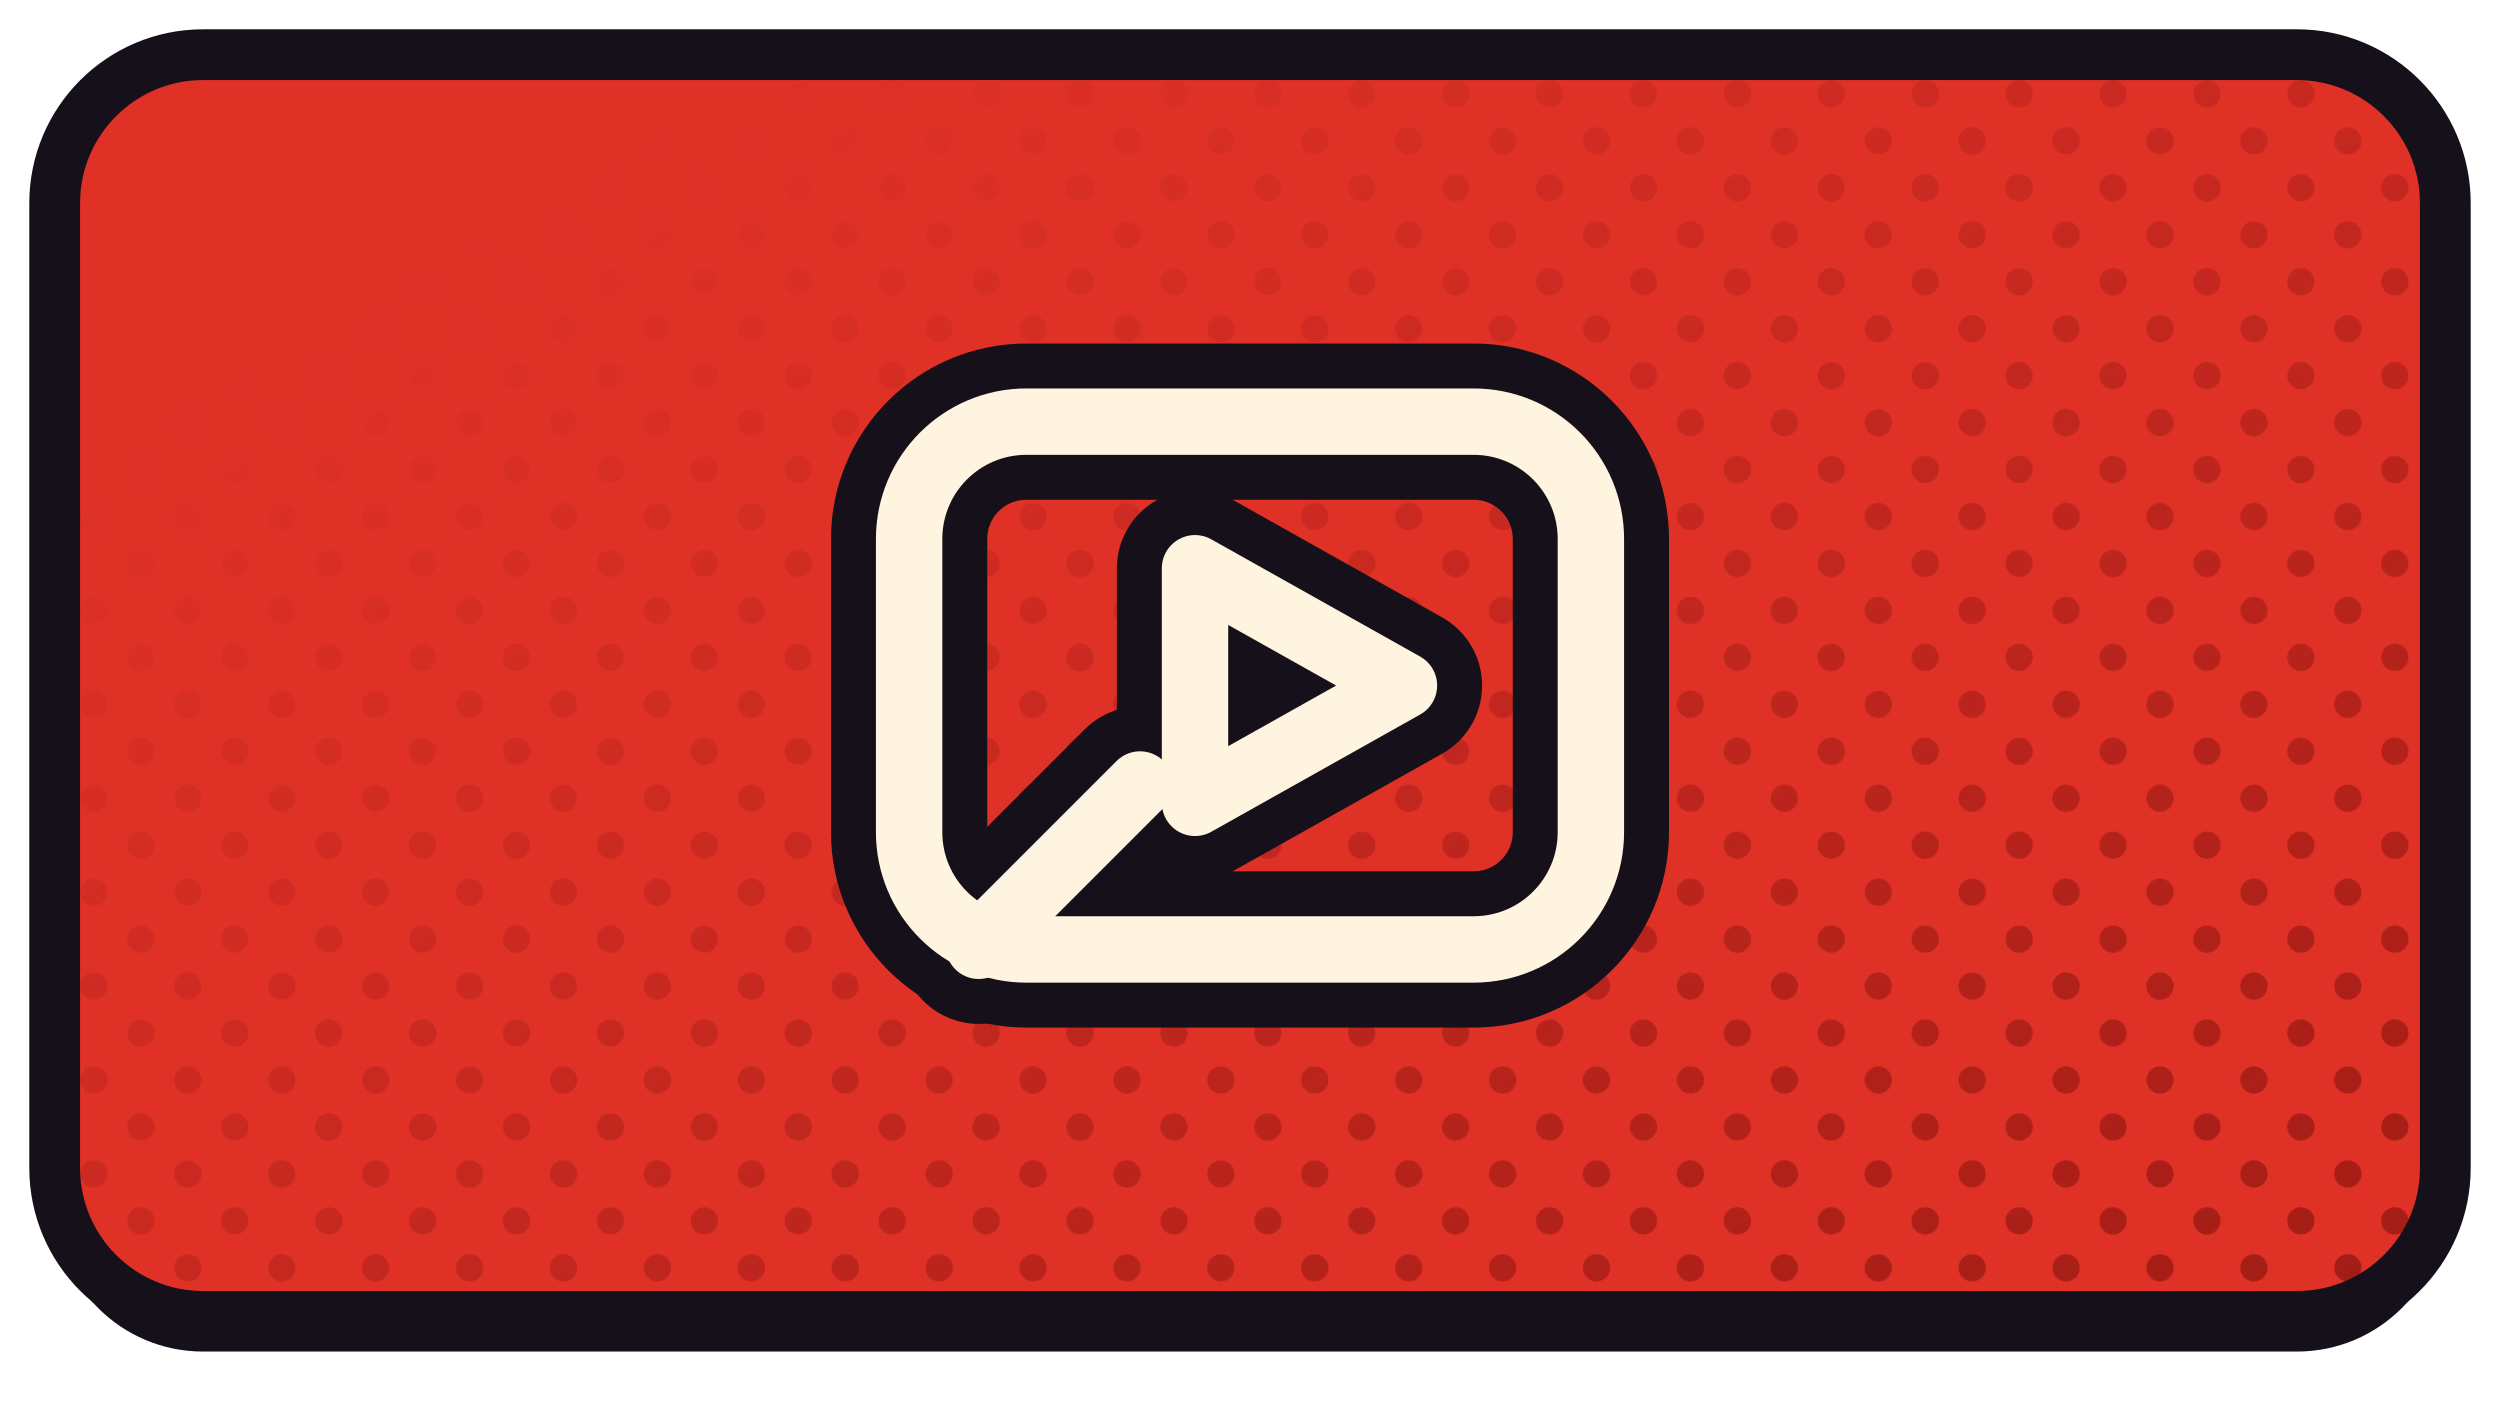
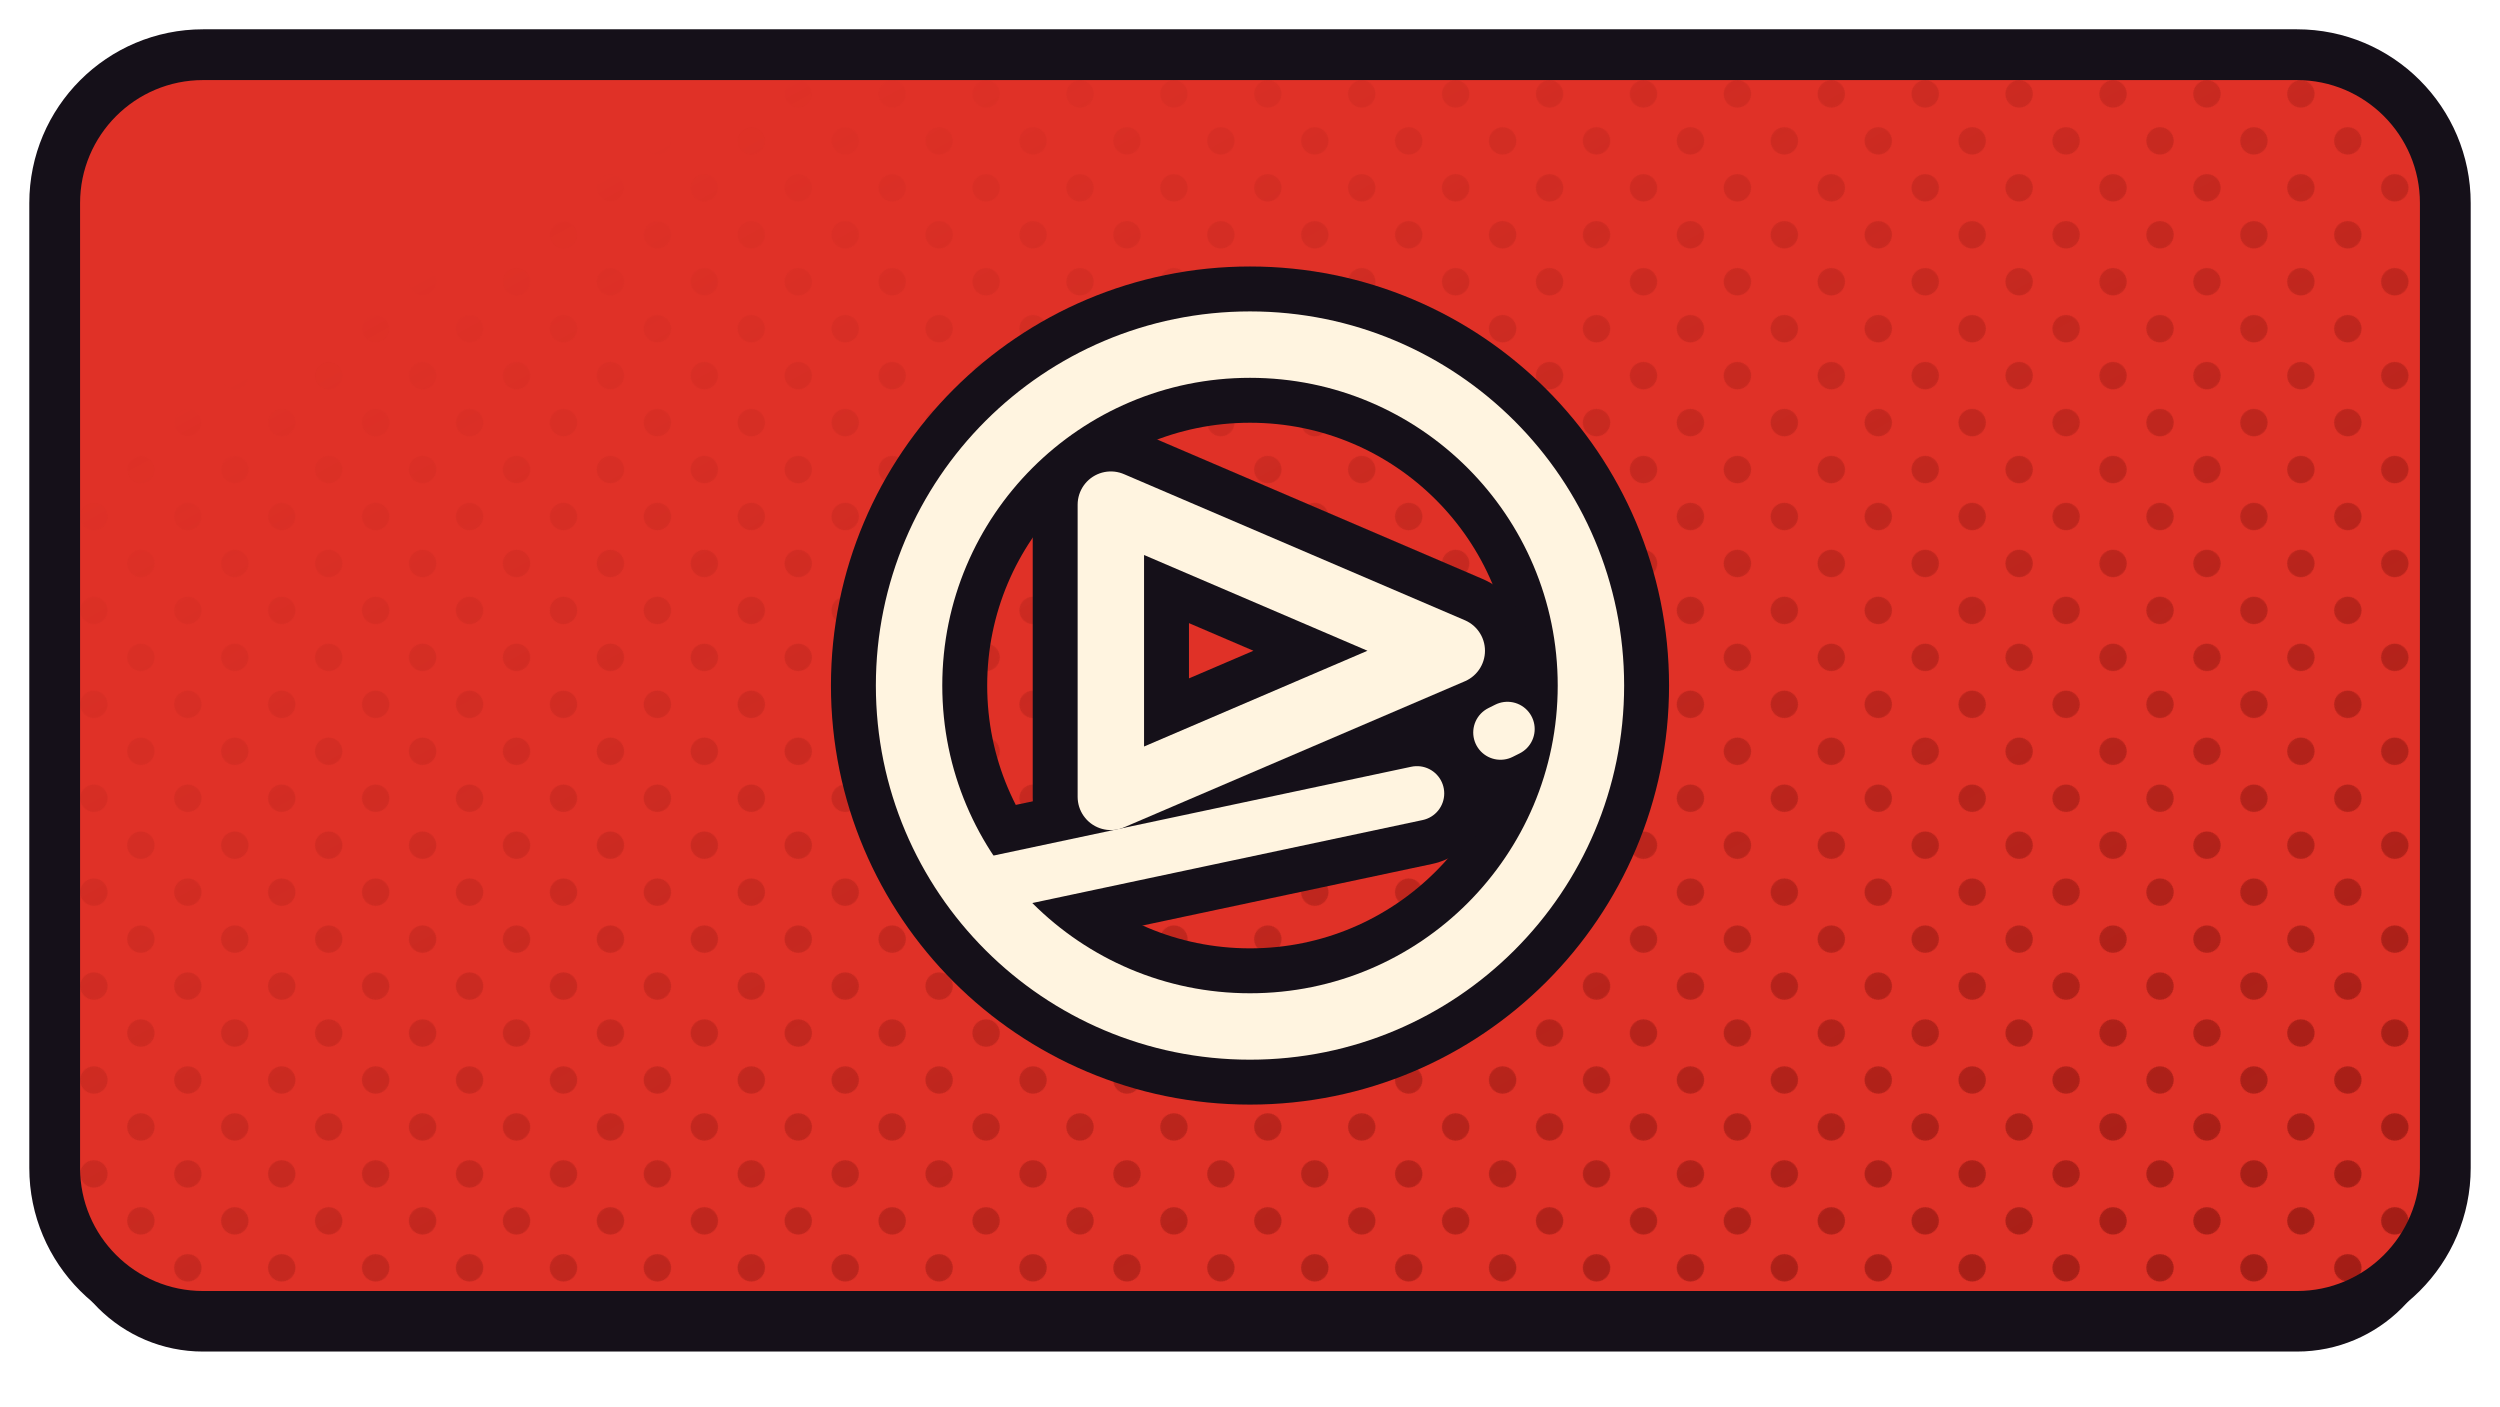
<svg xmlns="http://www.w3.org/2000/svg" xmlns:xlink="http://www.w3.org/1999/xlink" width="1280" height="720" viewBox="0 0 1280 720">
  <defs>
    <path id="ftizentube" d="M 104 28 H 1176 A 76 76 0 0 1 1252 104 V 598 A 76 76 0 0 1 1176 674 H 104 A 76 76 0 0 1 28 598 V 104 A 76 76 0 0 1 104 28 Z" />
    <clipPath id="cptizentube">
      <use href="#ftizentube" xlink:href="#ftizentube" />
    </clipPath>
    <pattern id="httizentube" width="34.0" height="34.0" patternUnits="userSpaceOnUse" patternTransform="rotate(45)">
      <circle cx="17.00" cy="17.00" r="7.0" fill="#9D1B14" />
    </pattern>
    <linearGradient id="hgtizentube" x1="0" y1="0" x2="1" y2="1">
      <stop offset="0.18" stop-color="#000000" />
      <stop offset="0.62" stop-color="#8A8A8A" />
      <stop offset="1" stop-color="#FFFFFF" />
    </linearGradient>
    <mask id="hmtizentube">
      <rect x="0" y="0" width="1280" height="720" fill="url(#hgtizentube)" />
    </mask>
  </defs>
  <use href="#ftizentube" xlink:href="#ftizentube" fill="#151019" transform="translate(0,18)" />
  <use href="#ftizentube" xlink:href="#ftizentube" fill="#E03127" />
  <g clip-path="url(#cptizentube)">
    <rect width="1280" height="720" fill="url(#httizentube)" mask="url(#hmtizentube)" />
  </g>
  <use href="#ftizentube" xlink:href="#ftizentube" fill="none" stroke="#151019" stroke-width="26" stroke-linejoin="round" />
  <g transform="translate(640.0,351.0)">
-     <g transform="scale(0.93834) translate(-256.00,-256.00)">
-       <rect x="70" y="112" width="372" height="288" rx="64" fill="none" stroke="#151019" stroke-width="85.26" stroke-linecap="round" stroke-linejoin="round" />
-       <path d="M 226 192 L 226 320 L 340 256 Z" fill="none" stroke="#151019" stroke-width="85.26" stroke-linecap="round" stroke-linejoin="round" />
-       <path d="M 108 398 L 196 310" fill="none" stroke="#151019" stroke-width="85.26" stroke-linecap="round" stroke-linejoin="round" />
-       <rect x="70" y="112" width="372" height="288" rx="64" fill="none" stroke="#FFF4E0" stroke-width="36.23" stroke-linecap="round" stroke-linejoin="round" />
-       <path d="M 226 192 L 226 320 L 340 256 Z" fill="none" stroke="#FFF4E0" stroke-width="36.23" stroke-linecap="round" stroke-linejoin="round" />
-       <path d="M 108 398 L 196 310" fill="none" stroke="#FFF4E0" stroke-width="36.23" stroke-linecap="round" stroke-linejoin="round" />
+     <g transform="scale(0.89059) translate(-256.00,-256.00)">
+       <circle cx="256" cy="256" r="196" fill="none" stroke="#151019" stroke-width="89.83" stroke-linecap="round" stroke-linejoin="round" />
+       <path d="M 176 152 L 176 320 L 372 236 Z" fill="none" stroke="#151019" stroke-width="89.83" stroke-linecap="round" stroke-linejoin="round" />
+       <path d="M 98 372 L 352 318" fill="none" stroke="#151019" stroke-width="82.98" stroke-linecap="round" stroke-linejoin="round" />
+       <path d="M 400 283 L 404 281" fill="none" stroke="#151019" stroke-width="82.98" stroke-linecap="round" stroke-linejoin="round" />
+       <circle cx="256" cy="256" r="196" fill="none" stroke="#FFF4E0" stroke-width="38.18" stroke-linecap="round" stroke-linejoin="round" />
+       <path d="M 176 152 L 176 320 L 372 236 Z" fill="none" stroke="#FFF4E0" stroke-width="38.18" stroke-linecap="round" stroke-linejoin="round" />
+       <path d="M 98 372 L 352 318" fill="none" stroke="#FFF4E0" stroke-width="31.33" stroke-linecap="round" stroke-linejoin="round" />
+       <path d="M 400 283 L 404 281" fill="none" stroke="#FFF4E0" stroke-width="31.33" stroke-linecap="round" stroke-linejoin="round" />
    </g>
  </g>
</svg>
